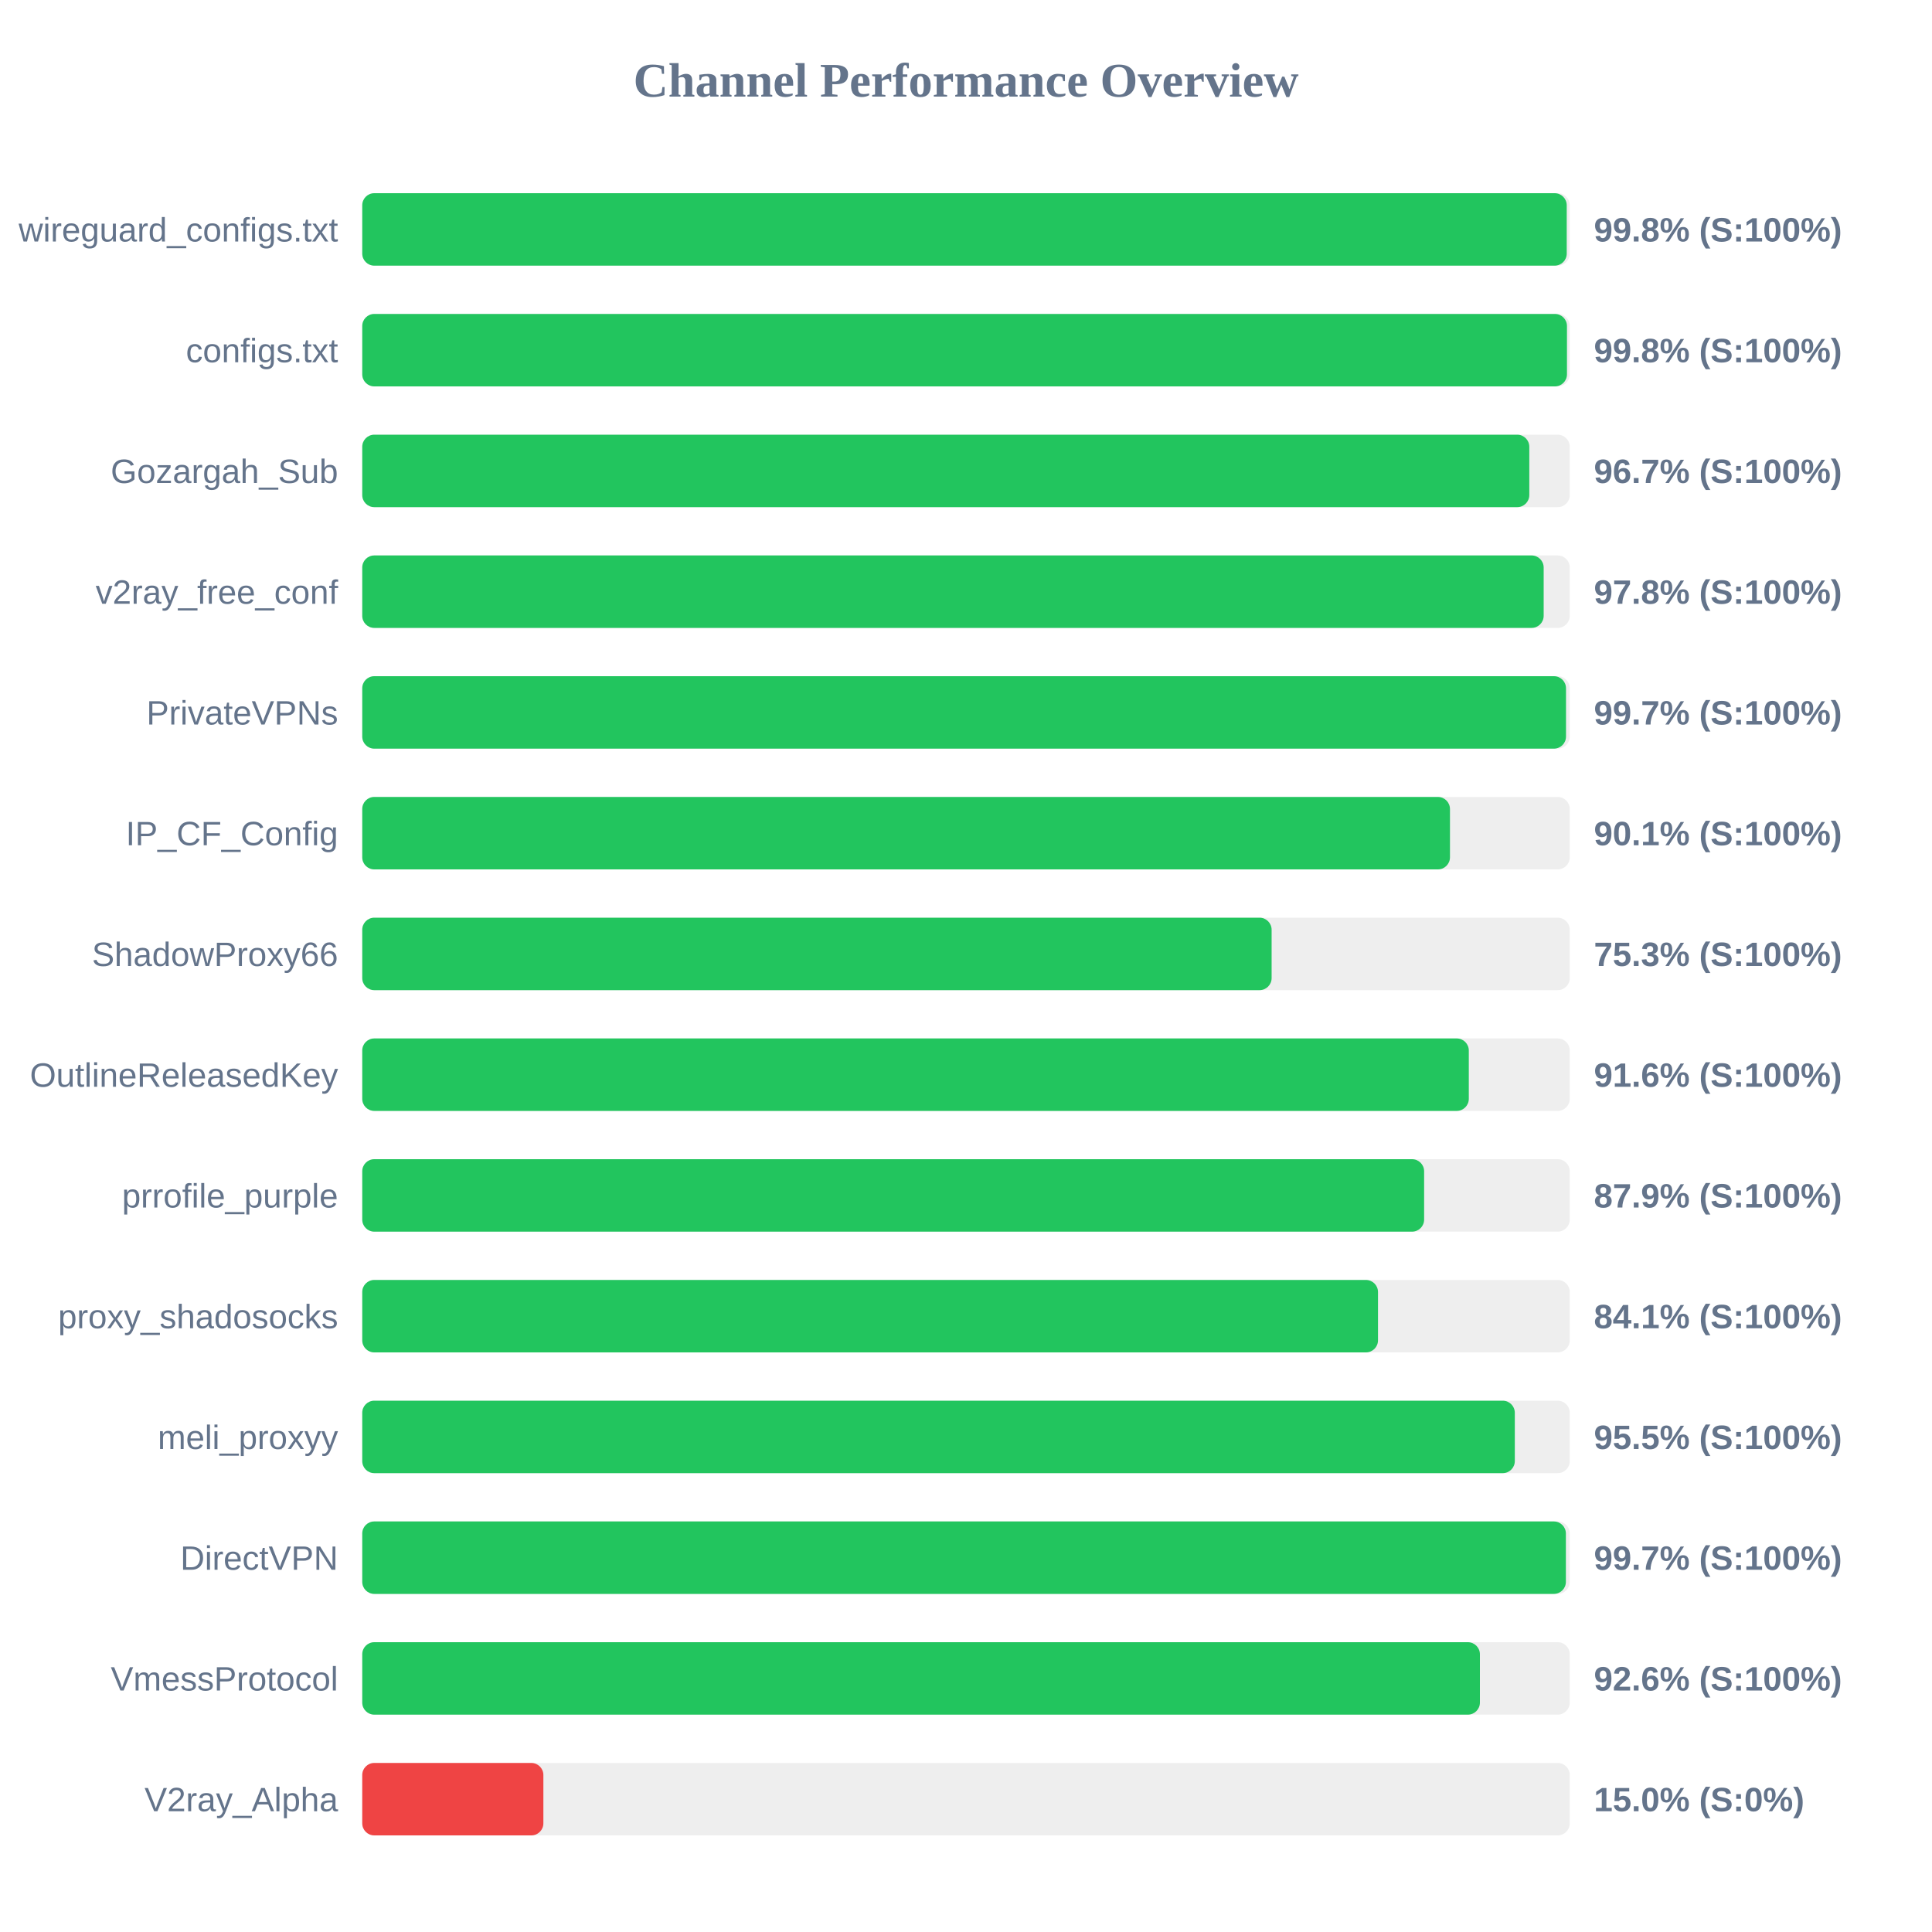
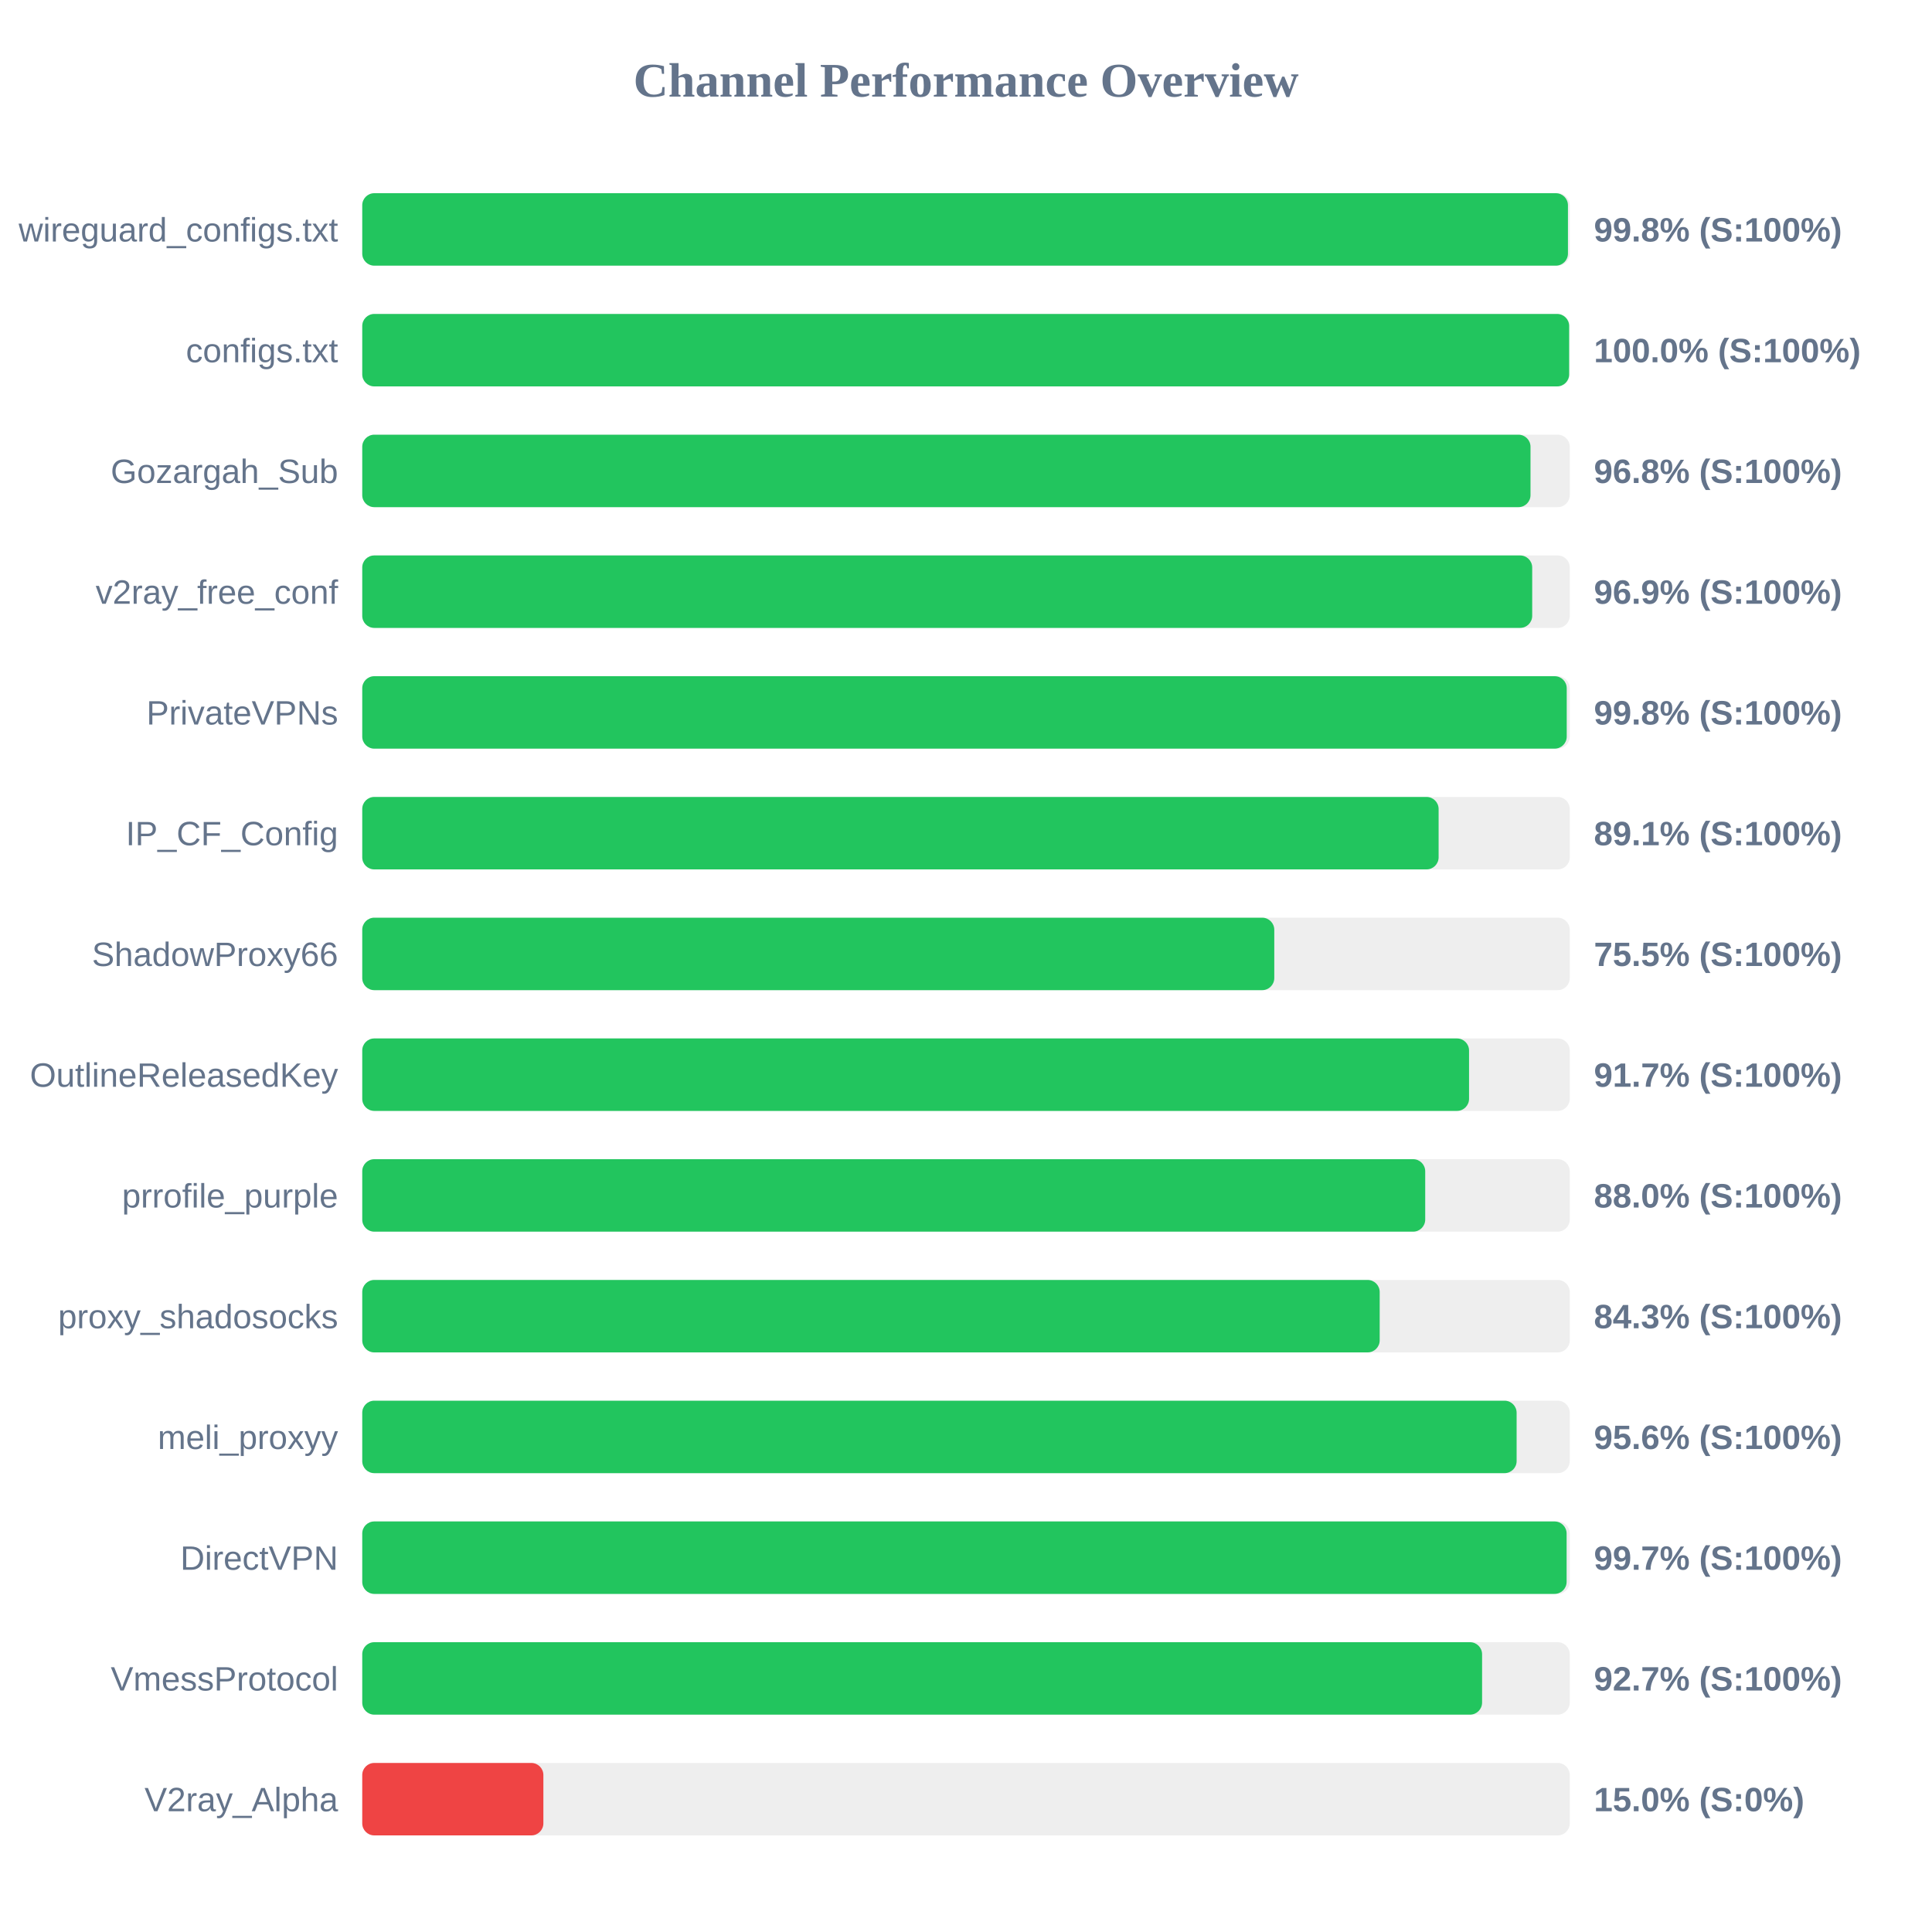
<svg xmlns="http://www.w3.org/2000/svg" width="800" height="800" version="1.1">
  <style>
        .row { font: 14px Arial; fill: #64748b; }
        .score { font: bold 14px Arial; fill: #64748b; }
    </style>
  <text x="400" y="40" text-anchor="middle" font-size="20px" font-weight="bold" fill="#64748b">Channel Performance Overview</text>
  <rect x="150" y="80" width="500" height="30" fill="#eee" rx="5" />
-   <rect x="150" y="80" width="498.75" height="30" fill="#22c55e" rx="5" />
+   <rect x="150" y="80" width="499.25" height="30" fill="#22c55e" rx="5" />
  <text x="140" y="100" text-anchor="end" class="row">wireguard_configs.txt</text>
  <text x="660" y="100" text-anchor="start" class="score">99.8% (S:100%)</text>
  <rect x="150" y="130" width="500" height="30" fill="#eee" rx="5" />
-   <rect x="150" y="130" width="498.85" height="30" fill="#22c55e" rx="5" />
+   <rect x="150" y="130" width="499.75" height="30" fill="#22c55e" rx="5" />
  <text x="140" y="150" text-anchor="end" class="row">configs.txt</text>
-   <text x="660" y="150" text-anchor="start" class="score">99.8% (S:100%)</text>
+   <text x="660" y="150" text-anchor="start" class="score">100.0% (S:100%)</text>
  <rect x="150" y="180" width="500" height="30" fill="#eee" rx="5" />
-   <rect x="150" y="180" width="483.25" height="30" fill="#22c55e" rx="5" />
+   <rect x="150" y="180" width="483.75" height="30" fill="#22c55e" rx="5" />
  <text x="140" y="200" text-anchor="end" class="row">Gozargah_Sub</text>
-   <text x="660" y="200" text-anchor="start" class="score">96.7% (S:100%)</text>
+   <text x="660" y="200" text-anchor="start" class="score">96.8% (S:100%)</text>
  <rect x="150" y="230" width="500" height="30" fill="#eee" rx="5" />
-   <rect x="150" y="230" width="489.2" height="30" fill="#22c55e" rx="5" />
+   <rect x="150" y="230" width="484.45" height="30" fill="#22c55e" rx="5" />
  <text x="140" y="250" text-anchor="end" class="row">v2ray_free_conf</text>
-   <text x="660" y="250" text-anchor="start" class="score">97.8% (S:100%)</text>
+   <text x="660" y="250" text-anchor="start" class="score">96.9% (S:100%)</text>
  <rect x="150" y="280" width="500" height="30" fill="#eee" rx="5" />
-   <rect x="150" y="280" width="498.45" height="30" fill="#22c55e" rx="5" />
+   <rect x="150" y="280" width="498.75" height="30" fill="#22c55e" rx="5" />
  <text x="140" y="300" text-anchor="end" class="row">PrivateVPNs</text>
-   <text x="660" y="300" text-anchor="start" class="score">99.7% (S:100%)</text>
+   <text x="660" y="300" text-anchor="start" class="score">99.8% (S:100%)</text>
  <rect x="150" y="330" width="500" height="30" fill="#eee" rx="5" />
-   <rect x="150" y="330" width="450.4" height="30" fill="#22c55e" rx="5" />
+   <rect x="150" y="330" width="445.7" height="30" fill="#22c55e" rx="5" />
  <text x="140" y="350" text-anchor="end" class="row">IP_CF_Config</text>
-   <text x="660" y="350" text-anchor="start" class="score">90.1% (S:100%)</text>
+   <text x="660" y="350" text-anchor="start" class="score">89.1% (S:100%)</text>
  <rect x="150" y="380" width="500" height="30" fill="#eee" rx="5" />
-   <rect x="150" y="380" width="376.55" height="30" fill="#22c55e" rx="5" />
+   <rect x="150" y="380" width="377.65" height="30" fill="#22c55e" rx="5" />
  <text x="140" y="400" text-anchor="end" class="row">ShadowProxy66</text>
-   <text x="660" y="400" text-anchor="start" class="score">75.3% (S:100%)</text>
+   <text x="660" y="400" text-anchor="start" class="score">75.5% (S:100%)</text>
  <rect x="150" y="430" width="500" height="30" fill="#eee" rx="5" />
-   <rect x="150" y="430" width="458.2" height="30" fill="#22c55e" rx="5" />
+   <rect x="150" y="430" width="458.3" height="30" fill="#22c55e" rx="5" />
  <text x="140" y="450" text-anchor="end" class="row">OutlineReleasedKey</text>
-   <text x="660" y="450" text-anchor="start" class="score">91.6% (S:100%)</text>
+   <text x="660" y="450" text-anchor="start" class="score">91.7% (S:100%)</text>
  <rect x="150" y="480" width="500" height="30" fill="#eee" rx="5" />
-   <rect x="150" y="480" width="439.7" height="30" fill="#22c55e" rx="5" />
+   <rect x="150" y="480" width="440.15" height="30" fill="#22c55e" rx="5" />
  <text x="140" y="500" text-anchor="end" class="row">prrofile_purple</text>
-   <text x="660" y="500" text-anchor="start" class="score">87.9% (S:100%)</text>
+   <text x="660" y="500" text-anchor="start" class="score">88.0% (S:100%)</text>
  <rect x="150" y="530" width="500" height="30" fill="#eee" rx="5" />
-   <rect x="150" y="530" width="420.6" height="30" fill="#22c55e" rx="5" />
+   <rect x="150" y="530" width="421.3" height="30" fill="#22c55e" rx="5" />
  <text x="140" y="550" text-anchor="end" class="row">proxy_shadosocks</text>
-   <text x="660" y="550" text-anchor="start" class="score">84.1% (S:100%)</text>
+   <text x="660" y="550" text-anchor="start" class="score">84.3% (S:100%)</text>
  <rect x="150" y="580" width="500" height="30" fill="#eee" rx="5" />
-   <rect x="150" y="580" width="477.25" height="30" fill="#22c55e" rx="5" />
+   <rect x="150" y="580" width="478.0" height="30" fill="#22c55e" rx="5" />
  <text x="140" y="600" text-anchor="end" class="row">meli_proxyy</text>
-   <text x="660" y="600" text-anchor="start" class="score">95.5% (S:100%)</text>
+   <text x="660" y="600" text-anchor="start" class="score">95.6% (S:100%)</text>
  <rect x="150" y="630" width="500" height="30" fill="#eee" rx="5" />
-   <rect x="150" y="630" width="498.4" height="30" fill="#22c55e" rx="5" />
+   <rect x="150" y="630" width="498.7" height="30" fill="#22c55e" rx="5" />
  <text x="140" y="650" text-anchor="end" class="row">DirectVPN</text>
  <text x="660" y="650" text-anchor="start" class="score">99.7% (S:100%)</text>
  <rect x="150" y="680" width="500" height="30" fill="#eee" rx="5" />
-   <rect x="150" y="680" width="462.8" height="30" fill="#22c55e" rx="5" />
+   <rect x="150" y="680" width="463.7" height="30" fill="#22c55e" rx="5" />
  <text x="140" y="700" text-anchor="end" class="row">VmessProtocol</text>
-   <text x="660" y="700" text-anchor="start" class="score">92.6% (S:100%)</text>
+   <text x="660" y="700" text-anchor="start" class="score">92.7% (S:100%)</text>
  <rect x="150" y="730" width="500" height="30" fill="#eee" rx="5" />
  <rect x="150" y="730" width="75.0" height="30" fill="#ef4444" rx="5" />
  <text x="140" y="750" text-anchor="end" class="row">V2ray_Alpha</text>
  <text x="660" y="750" text-anchor="start" class="score">15.0% (S:0%)</text>
</svg>
